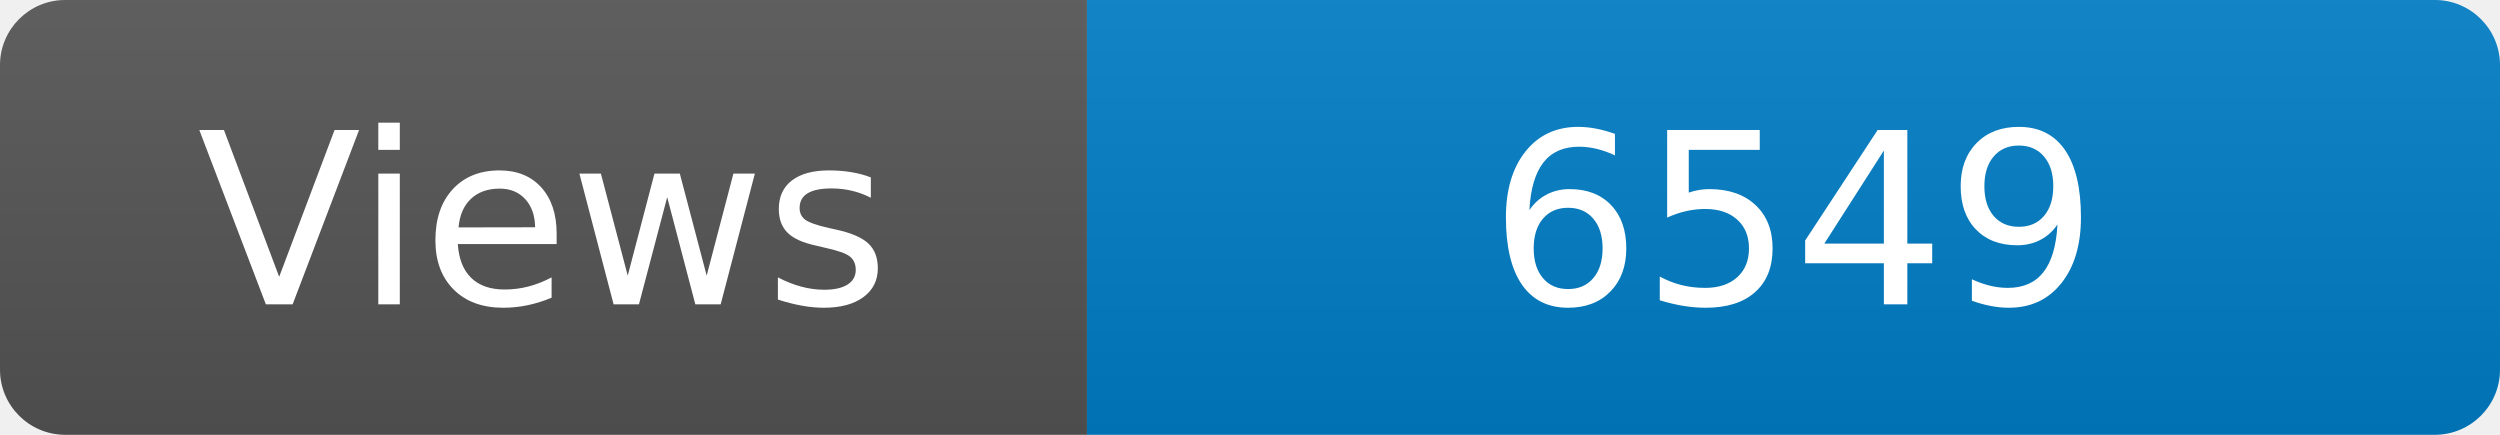
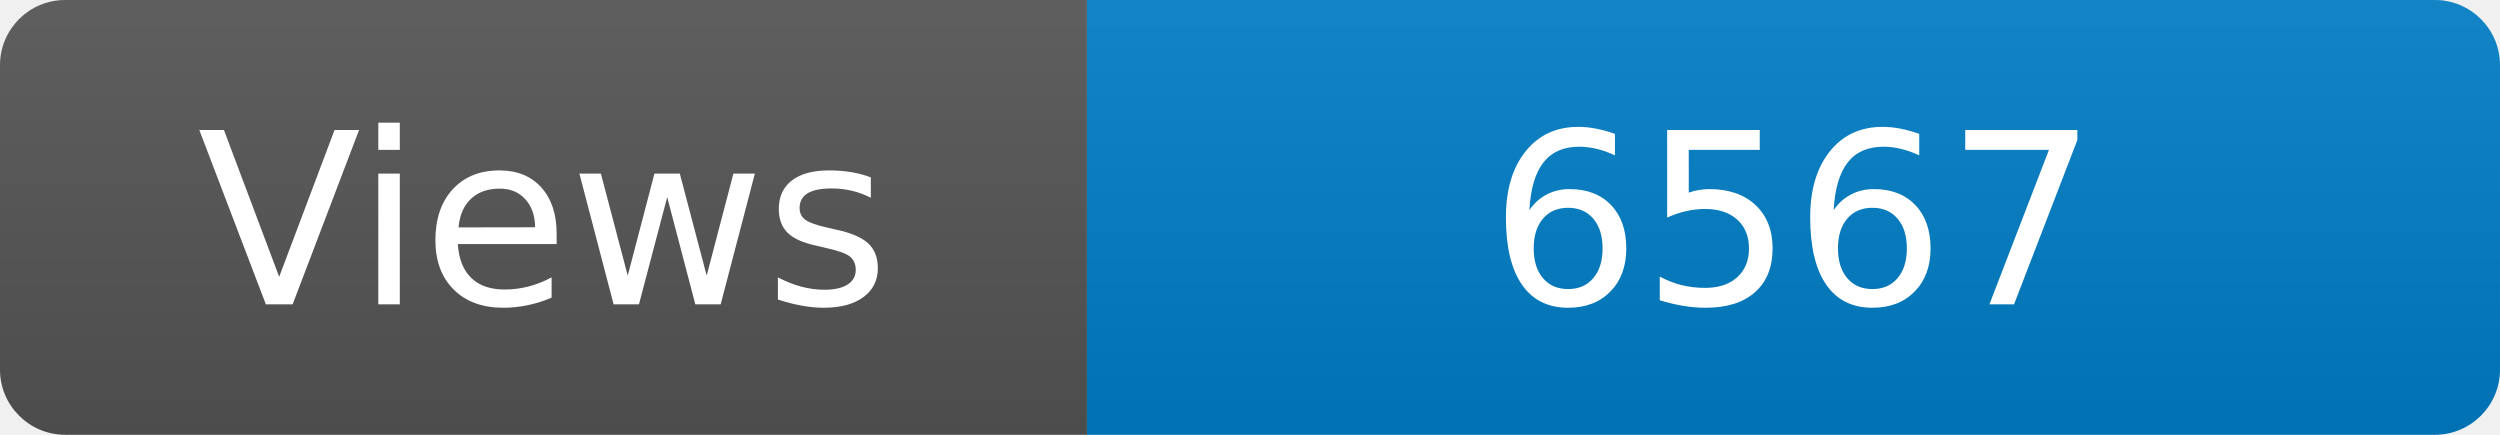
<svg xmlns="http://www.w3.org/2000/svg" width="115" height="20" role="img" aria-label="Maintained?: yes">
  <linearGradient id="s" x2="0" y2="100%">
    <stop offset="0" stop-color="#bbb" stop-opacity=".1" />
    <stop offset="1" stop-opacity=".1" />
  </linearGradient>
  <clipPath id="r">
    <rect width="115" height="20" rx="3" fill="#fff" />
  </clipPath>
  <g clip-path="url(#r)">
    <rect width="50" height="20" fill="#555" />
    <rect x="50" width="160" height="20" fill="#007ec6" />
    <rect width="115" height="20" fill="url(#s)" />
  </g>
  <g fill="#fff" text-anchor="middle" font-family="Verdana,Geneva,DejaVu Sans,sans-serif" font-size="110">
    <text x="250" y="140" transform="scale(.1)" fill="#fff">Views</text>
-     <text x="825" y="140" transform="scale(.1)" fill="#fff">6549</text>
+     <text x="825" y="140" transform="scale(.1)" fill="#fff">6567</text>
  </g>
</svg>
